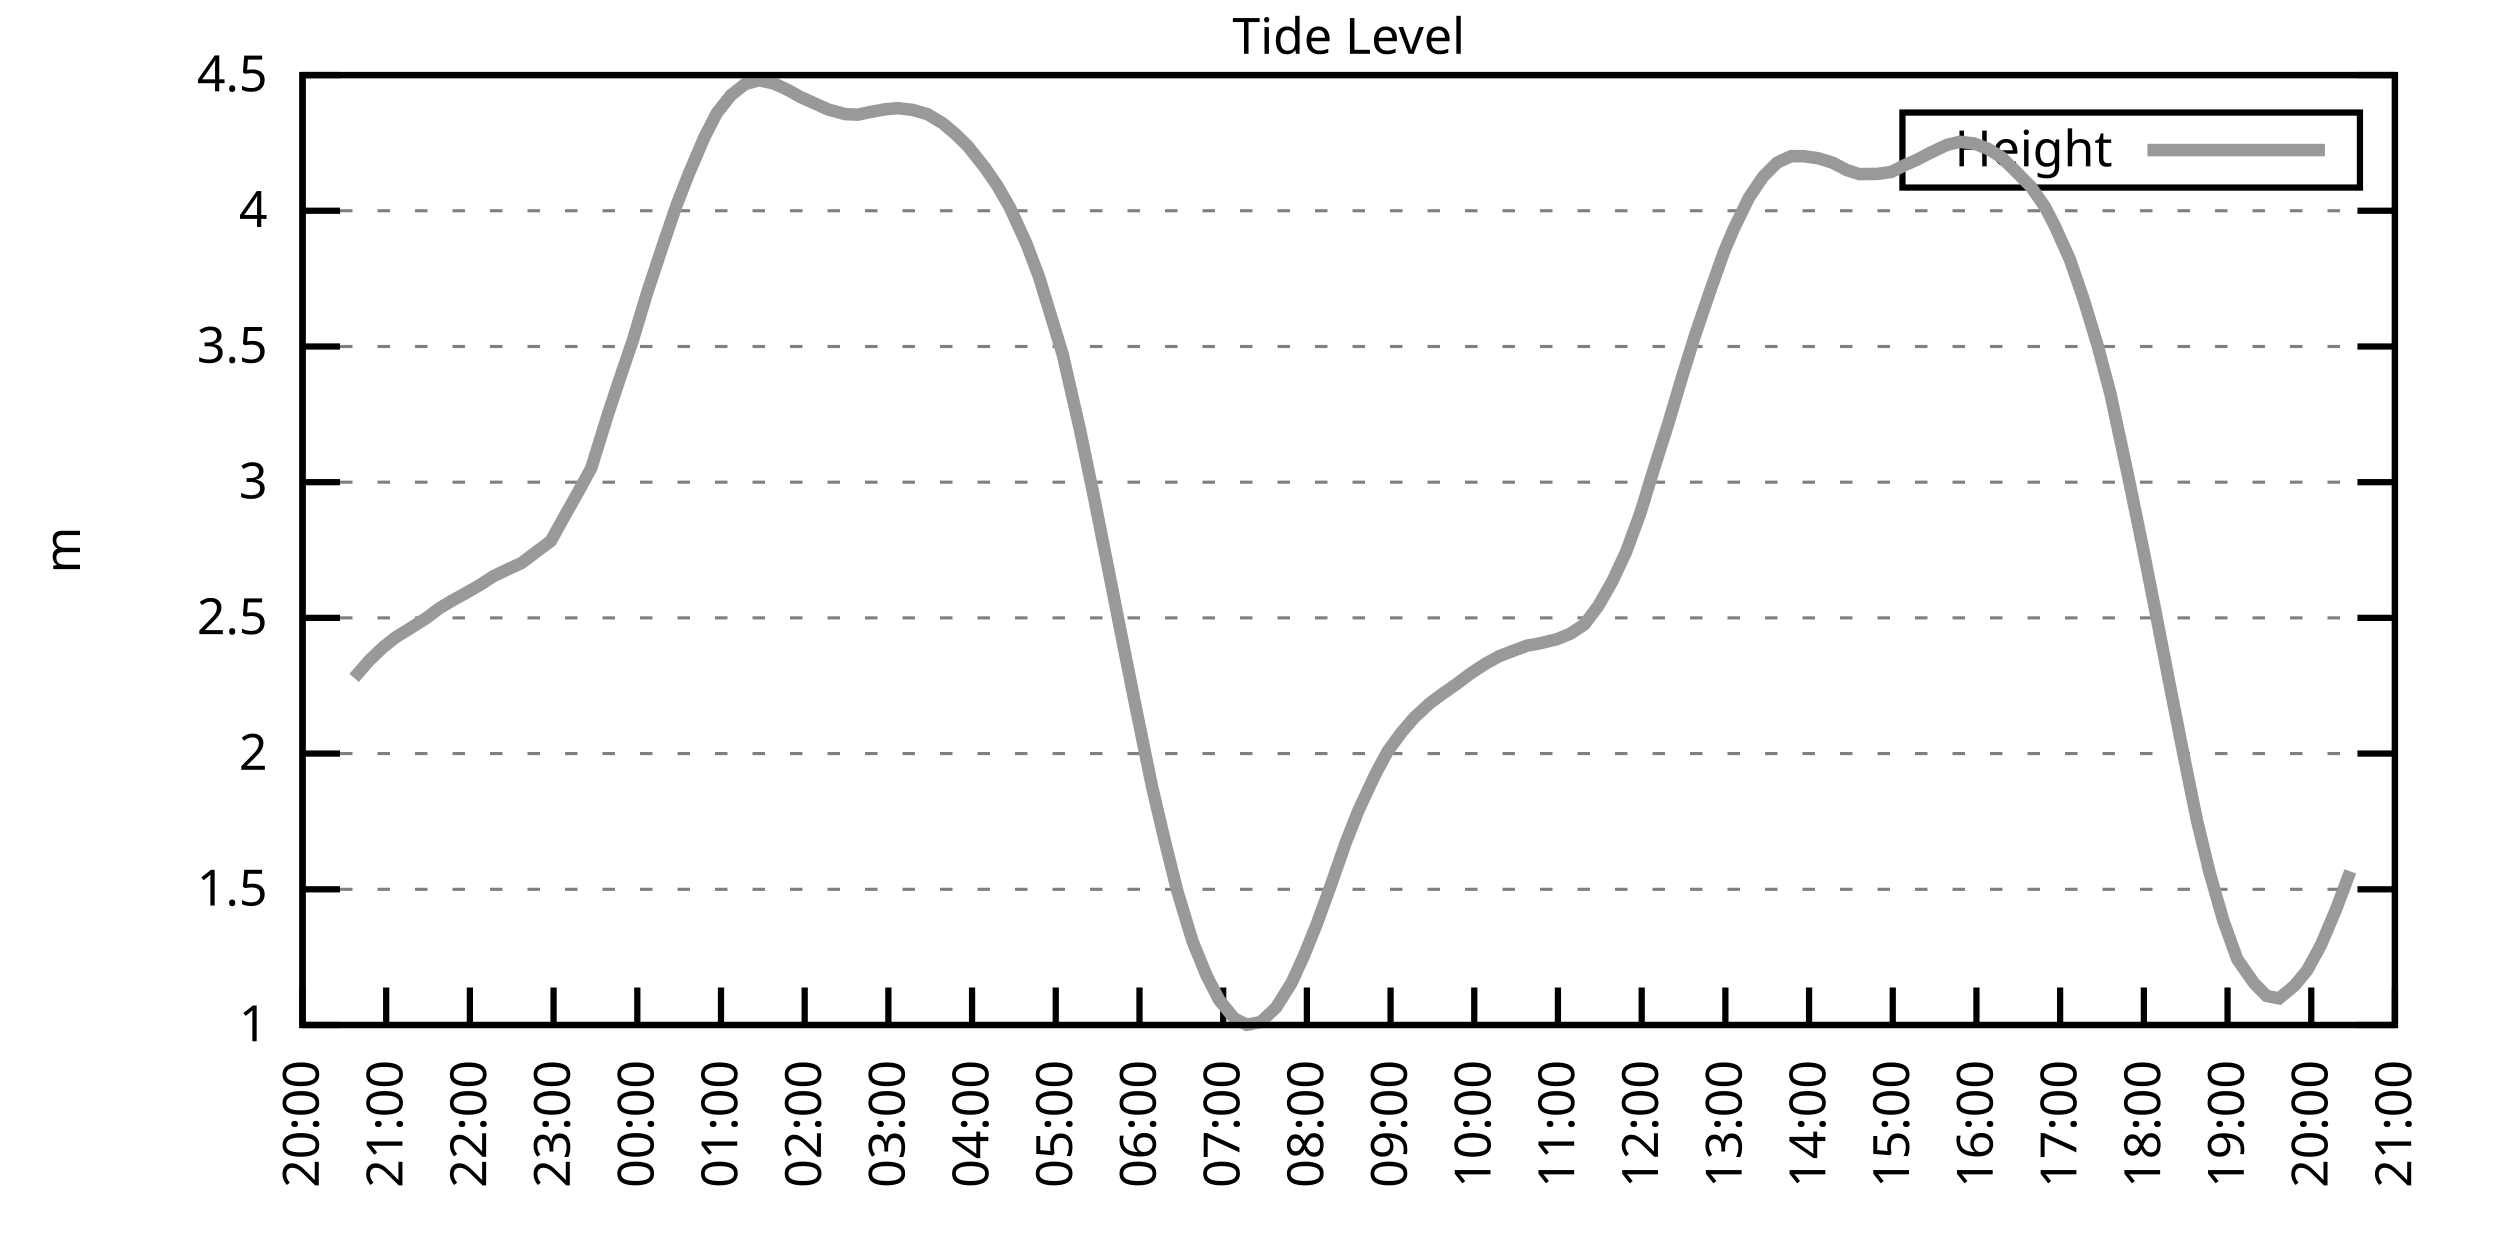
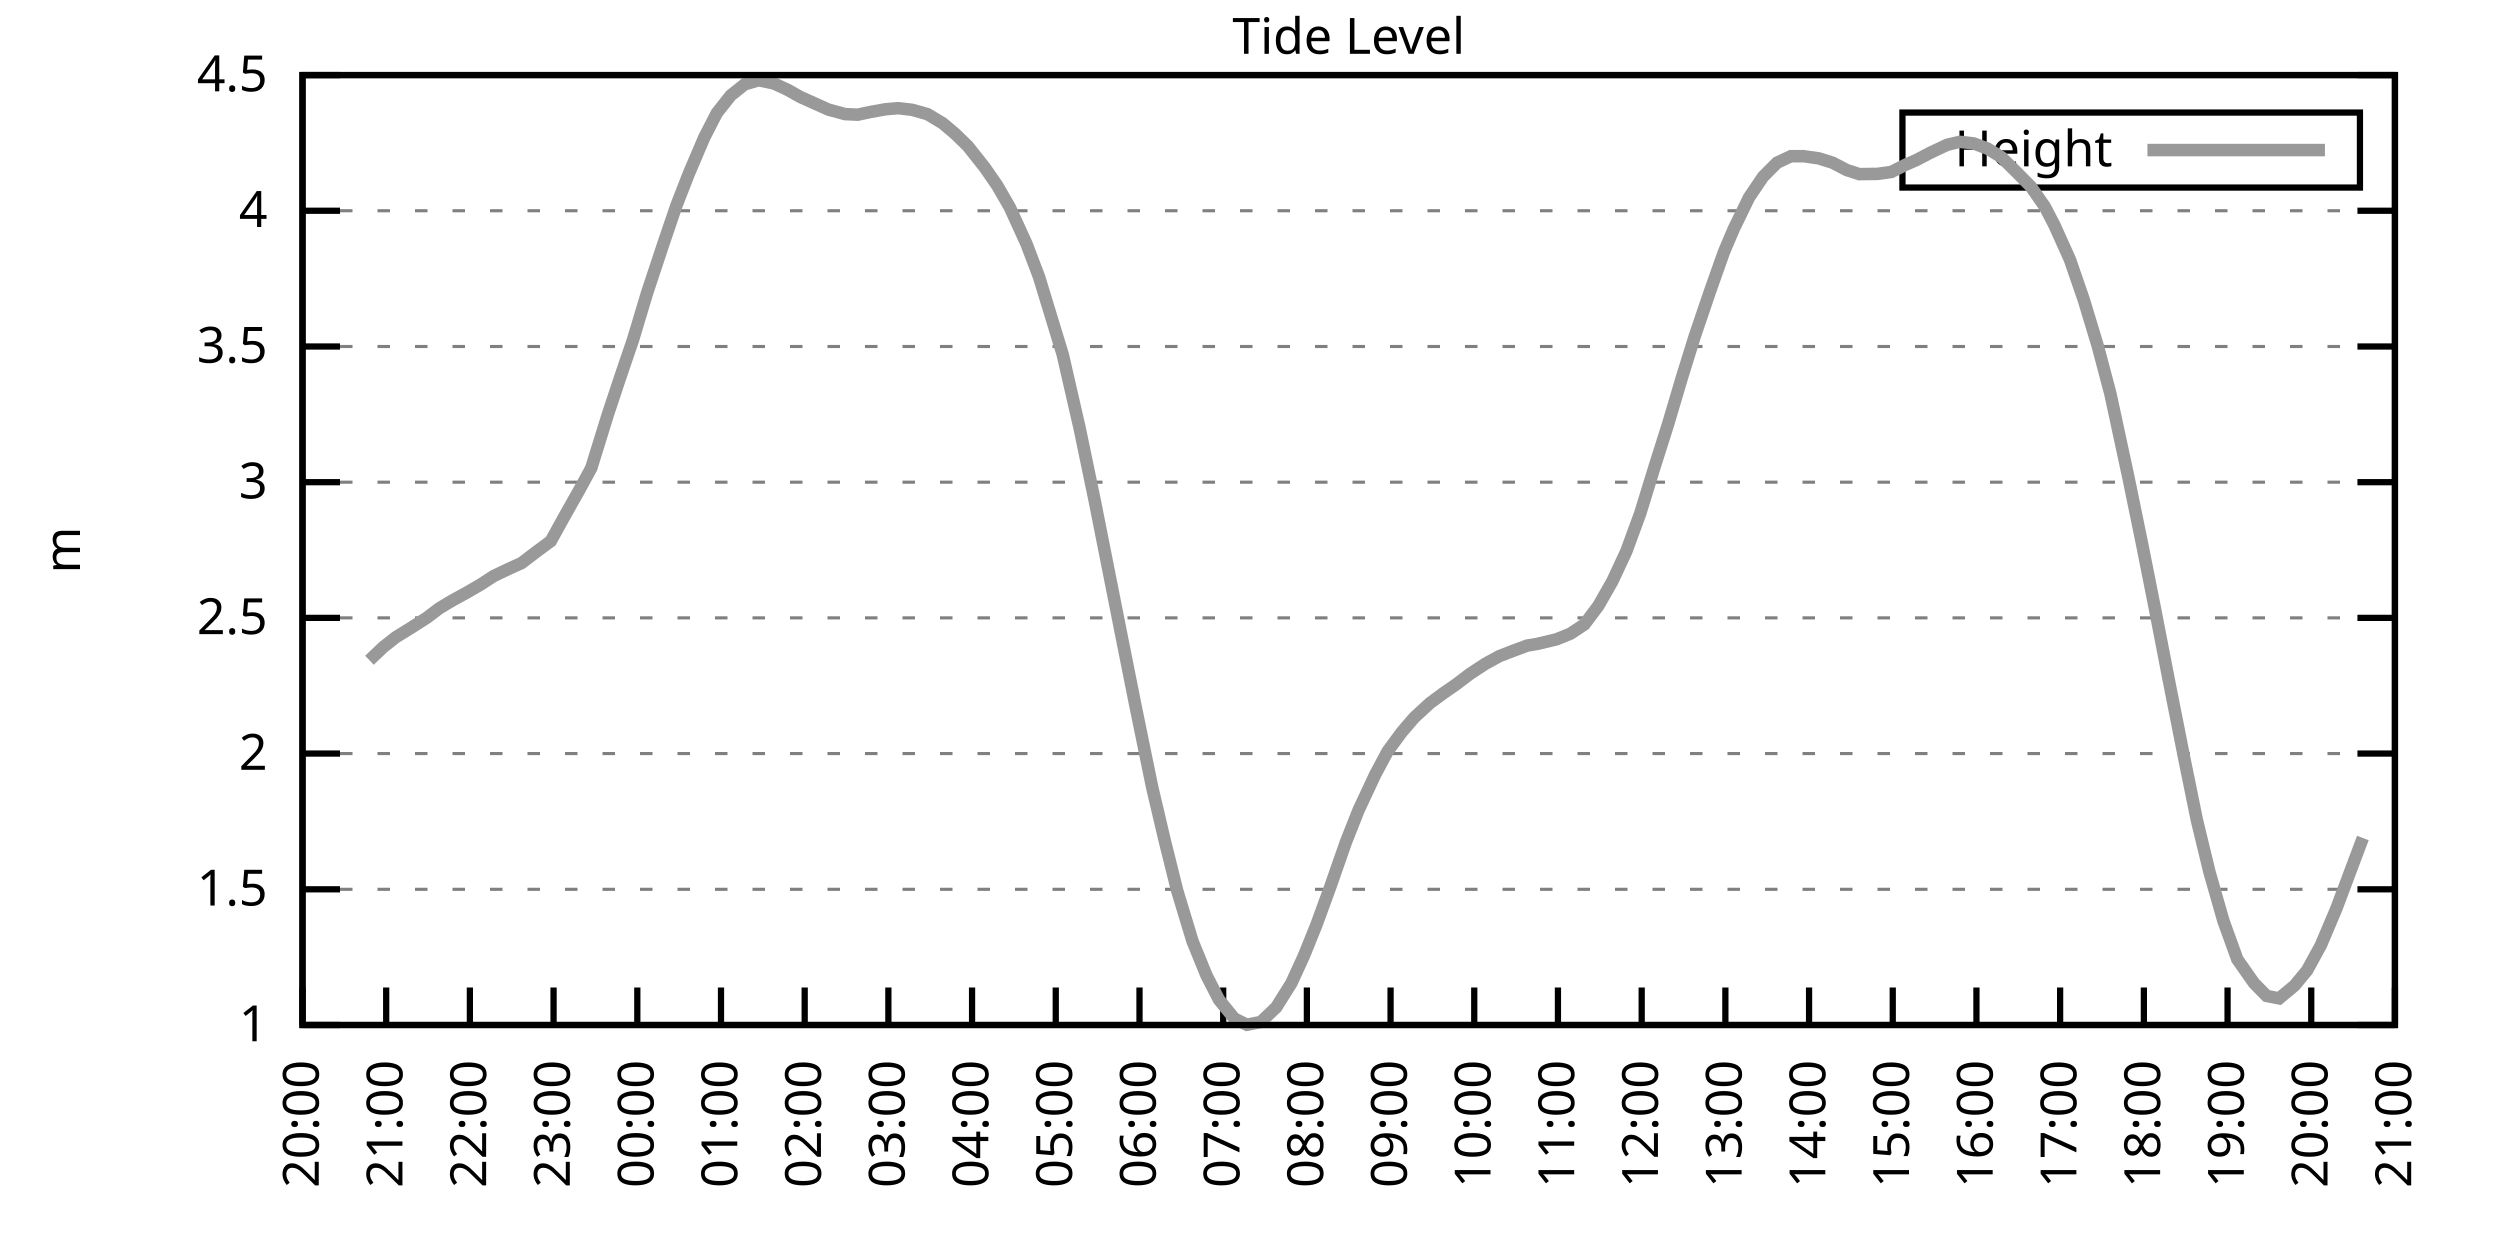
<svg xmlns="http://www.w3.org/2000/svg" xmlns:xlink="http://www.w3.org/1999/xlink" width="400" height="200" viewBox="0 0 400 200">
  <g id="gnuplot_canvas">
    <rect x="0" y="0" width="400" height="200" fill="none" />
    <defs>
      <circle id="gpDot" r="0.5" stroke-width="0.5" stroke="currentColor" />
      <path id="gpPt0" stroke-width="0.333" stroke="currentColor" d="M-1,0 h2 M0,-1 v2" />
      <path id="gpPt1" stroke-width="0.333" stroke="currentColor" d="M-1,-1 L1,1 M1,-1 L-1,1" />
      <path id="gpPt2" stroke-width="0.333" stroke="currentColor" d="M-1,0 L1,0 M0,-1 L0,1 M-1,-1 L1,1 M-1,1 L1,-1" />
      <rect id="gpPt3" stroke-width="0.333" stroke="currentColor" x="-1" y="-1" width="2" height="2" />
      <rect id="gpPt4" stroke-width="0.333" stroke="currentColor" fill="currentColor" x="-1" y="-1" width="2" height="2" />
      <circle id="gpPt5" stroke-width="0.333" stroke="currentColor" cx="0" cy="0" r="1" />
      <use xlink:href="#gpPt5" id="gpPt6" fill="currentColor" stroke="none" />
      <path id="gpPt7" stroke-width="0.333" stroke="currentColor" d="M0,-1.33 L-1.33,0.67 L1.33,0.67 z" />
      <use xlink:href="#gpPt7" id="gpPt8" fill="currentColor" stroke="none" />
      <use xlink:href="#gpPt7" id="gpPt9" stroke="currentColor" transform="rotate(180)" />
      <use xlink:href="#gpPt9" id="gpPt10" fill="currentColor" stroke="none" />
      <use xlink:href="#gpPt3" id="gpPt11" stroke="currentColor" transform="rotate(45)" />
      <use xlink:href="#gpPt11" id="gpPt12" fill="currentColor" stroke="none" />
      <path id="gpPt13" stroke-width="0.333" stroke="currentColor" d="M0,1.330 L1.265,0.411 L0.782,-1.067 L-0.782,-1.076 L-1.265,0.411 z" />
      <use xlink:href="#gpPt13" id="gpPt14" fill="currentColor" stroke="none" />
      <filter id="textbox" filterUnits="objectBoundingBox" x="0" y="0" height="1" width="1">
        <feFlood flood-color="white" flood-opacity="1" result="bgnd" />
        <feComposite in="SourceGraphic" in2="bgnd" operator="atop" />
      </filter>
      <filter id="greybox" filterUnits="objectBoundingBox" x="0" y="0" height="1" width="1">
        <feFlood flood-color="lightgrey" flood-opacity="1" result="grey" />
        <feComposite in="SourceGraphic" in2="grey" operator="atop" />
      </filter>
    </defs>
    <g fill="none" color="white" stroke="currentColor" stroke-width="1.00" stroke-linecap="butt" stroke-linejoin="miter">
</g>
    <g fill="none" color="black" stroke="currentColor" stroke-width="1.00" stroke-linecap="butt" stroke-linejoin="miter">
      <g stroke="none" shape-rendering="crispEdges">
        <polygon fill="rgb(255, 255, 255)" points="48.40,164.00 383.18,164.00 383.18,12.02 48.40,12.02 " />
      </g>
    </g>
    <g fill="none" color="black" stroke="currentColor" stroke-width="1.00" stroke-linecap="butt" stroke-linejoin="miter">
</g>
    <g fill="none" color="black" stroke="black" stroke-width="0.50" stroke-linecap="butt" stroke-linejoin="miter">
</g>
    <g fill="none" color="gray" stroke="currentColor" stroke-width="0.50" stroke-linecap="butt" stroke-linejoin="miter">
      <path stroke="gray" stroke-dasharray="2,4" class="gridline" d="M48.40,164.00 L383.19,164.00  " />
    </g>
    <g fill="none" color="gray" stroke="gray" stroke-width="1.00" stroke-linecap="butt" stroke-linejoin="miter">
</g>
    <g fill="none" color="black" stroke="currentColor" stroke-width="1.00" stroke-linecap="butt" stroke-linejoin="miter">
      <path stroke="black" d="M48.40,164.00 L54.40,164.00 M383.19,164.00 L377.19,164.00  " />
      <g transform="translate(42.80,166.60)" stroke="none" fill="black" font-family="Sans" font-size="8.00" text-anchor="end">
        <text>
          <tspan font-family="Sans"> 1</tspan>
        </text>
      </g>
    </g>
    <g fill="none" color="black" stroke="currentColor" stroke-width="1.00" stroke-linecap="butt" stroke-linejoin="miter">
</g>
    <g fill="none" color="black" stroke="black" stroke-width="0.50" stroke-linecap="butt" stroke-linejoin="miter">
</g>
    <g fill="none" color="gray" stroke="currentColor" stroke-width="0.50" stroke-linecap="butt" stroke-linejoin="miter">
      <path stroke="gray" stroke-dasharray="2,4" class="gridline" d="M48.40,142.29 L383.19,142.29  " />
    </g>
    <g fill="none" color="gray" stroke="gray" stroke-width="1.00" stroke-linecap="butt" stroke-linejoin="miter">
</g>
    <g fill="none" color="black" stroke="currentColor" stroke-width="1.00" stroke-linecap="butt" stroke-linejoin="miter">
      <path stroke="black" d="M48.40,142.29 L54.40,142.29 M383.19,142.29 L377.19,142.29  " />
      <g transform="translate(42.80,144.89)" stroke="none" fill="black" font-family="Sans" font-size="8.00" text-anchor="end">
        <text>
          <tspan font-family="Sans"> 1.5</tspan>
        </text>
      </g>
    </g>
    <g fill="none" color="black" stroke="currentColor" stroke-width="1.00" stroke-linecap="butt" stroke-linejoin="miter">
</g>
    <g fill="none" color="black" stroke="black" stroke-width="0.50" stroke-linecap="butt" stroke-linejoin="miter">
</g>
    <g fill="none" color="gray" stroke="currentColor" stroke-width="0.50" stroke-linecap="butt" stroke-linejoin="miter">
      <path stroke="gray" stroke-dasharray="2,4" class="gridline" d="M48.40,120.57 L383.19,120.57  " />
    </g>
    <g fill="none" color="gray" stroke="gray" stroke-width="1.00" stroke-linecap="butt" stroke-linejoin="miter">
</g>
    <g fill="none" color="black" stroke="currentColor" stroke-width="1.00" stroke-linecap="butt" stroke-linejoin="miter">
      <path stroke="black" d="M48.40,120.57 L54.40,120.57 M383.19,120.57 L377.19,120.57  " />
      <g transform="translate(42.80,123.17)" stroke="none" fill="black" font-family="Sans" font-size="8.00" text-anchor="end">
        <text>
          <tspan font-family="Sans"> 2</tspan>
        </text>
      </g>
    </g>
    <g fill="none" color="black" stroke="currentColor" stroke-width="1.00" stroke-linecap="butt" stroke-linejoin="miter">
</g>
    <g fill="none" color="black" stroke="black" stroke-width="0.50" stroke-linecap="butt" stroke-linejoin="miter">
</g>
    <g fill="none" color="gray" stroke="currentColor" stroke-width="0.50" stroke-linecap="butt" stroke-linejoin="miter">
      <path stroke="gray" stroke-dasharray="2,4" class="gridline" d="M48.40,98.86 L383.19,98.86  " />
    </g>
    <g fill="none" color="gray" stroke="gray" stroke-width="1.00" stroke-linecap="butt" stroke-linejoin="miter">
</g>
    <g fill="none" color="black" stroke="currentColor" stroke-width="1.00" stroke-linecap="butt" stroke-linejoin="miter">
      <path stroke="black" d="M48.40,98.86 L54.40,98.86 M383.19,98.86 L377.19,98.86  " />
      <g transform="translate(42.80,101.46)" stroke="none" fill="black" font-family="Sans" font-size="8.00" text-anchor="end">
        <text>
          <tspan font-family="Sans"> 2.5</tspan>
        </text>
      </g>
    </g>
    <g fill="none" color="black" stroke="currentColor" stroke-width="1.00" stroke-linecap="butt" stroke-linejoin="miter">
</g>
    <g fill="none" color="black" stroke="black" stroke-width="0.50" stroke-linecap="butt" stroke-linejoin="miter">
</g>
    <g fill="none" color="gray" stroke="currentColor" stroke-width="0.50" stroke-linecap="butt" stroke-linejoin="miter">
      <path stroke="gray" stroke-dasharray="2,4" class="gridline" d="M48.40,77.15 L383.19,77.15  " />
    </g>
    <g fill="none" color="gray" stroke="gray" stroke-width="1.00" stroke-linecap="butt" stroke-linejoin="miter">
</g>
    <g fill="none" color="black" stroke="currentColor" stroke-width="1.00" stroke-linecap="butt" stroke-linejoin="miter">
      <path stroke="black" d="M48.40,77.15 L54.40,77.15 M383.19,77.15 L377.19,77.15  " />
      <g transform="translate(42.80,79.75)" stroke="none" fill="black" font-family="Sans" font-size="8.00" text-anchor="end">
        <text>
          <tspan font-family="Sans"> 3</tspan>
        </text>
      </g>
    </g>
    <g fill="none" color="black" stroke="currentColor" stroke-width="1.00" stroke-linecap="butt" stroke-linejoin="miter">
</g>
    <g fill="none" color="black" stroke="black" stroke-width="0.50" stroke-linecap="butt" stroke-linejoin="miter">
</g>
    <g fill="none" color="gray" stroke="currentColor" stroke-width="0.50" stroke-linecap="butt" stroke-linejoin="miter">
      <path stroke="gray" stroke-dasharray="2,4" class="gridline" d="M48.40,55.44 L383.19,55.44  " />
    </g>
    <g fill="none" color="gray" stroke="gray" stroke-width="1.00" stroke-linecap="butt" stroke-linejoin="miter">
</g>
    <g fill="none" color="black" stroke="currentColor" stroke-width="1.00" stroke-linecap="butt" stroke-linejoin="miter">
      <path stroke="black" d="M48.40,55.44 L54.40,55.44 M383.19,55.44 L377.19,55.44  " />
      <g transform="translate(42.80,58.04)" stroke="none" fill="black" font-family="Sans" font-size="8.00" text-anchor="end">
        <text>
          <tspan font-family="Sans"> 3.5</tspan>
        </text>
      </g>
    </g>
    <g fill="none" color="black" stroke="currentColor" stroke-width="1.00" stroke-linecap="butt" stroke-linejoin="miter">
</g>
    <g fill="none" color="black" stroke="black" stroke-width="0.50" stroke-linecap="butt" stroke-linejoin="miter">
</g>
    <g fill="none" color="gray" stroke="currentColor" stroke-width="0.50" stroke-linecap="butt" stroke-linejoin="miter">
      <path stroke="gray" stroke-dasharray="2,4" class="gridline" d="M48.40,33.72 L383.19,33.72  " />
    </g>
    <g fill="none" color="gray" stroke="gray" stroke-width="1.00" stroke-linecap="butt" stroke-linejoin="miter">
</g>
    <g fill="none" color="black" stroke="currentColor" stroke-width="1.00" stroke-linecap="butt" stroke-linejoin="miter">
      <path stroke="black" d="M48.40,33.72 L54.40,33.72 M383.19,33.72 L377.19,33.72  " />
      <g transform="translate(42.80,36.32)" stroke="none" fill="black" font-family="Sans" font-size="8.00" text-anchor="end">
        <text>
          <tspan font-family="Sans"> 4</tspan>
        </text>
      </g>
    </g>
    <g fill="none" color="black" stroke="currentColor" stroke-width="1.00" stroke-linecap="butt" stroke-linejoin="miter">
</g>
    <g fill="none" color="black" stroke="black" stroke-width="0.50" stroke-linecap="butt" stroke-linejoin="miter">
</g>
    <g fill="none" color="gray" stroke="currentColor" stroke-width="0.50" stroke-linecap="butt" stroke-linejoin="miter">
      <path stroke="gray" stroke-dasharray="2,4" class="gridline" d="M48.40,12.01 L383.19,12.01  " />
    </g>
    <g fill="none" color="gray" stroke="gray" stroke-width="1.00" stroke-linecap="butt" stroke-linejoin="miter">
</g>
    <g fill="none" color="black" stroke="currentColor" stroke-width="1.00" stroke-linecap="butt" stroke-linejoin="miter">
      <path stroke="black" d="M48.40,12.01 L54.40,12.01 M383.19,12.01 L377.19,12.01  " />
      <g transform="translate(42.80,14.61)" stroke="none" fill="black" font-family="Sans" font-size="8.00" text-anchor="end">
        <text>
          <tspan font-family="Sans"> 4.5</tspan>
        </text>
      </g>
    </g>
    <g fill="none" color="black" stroke="currentColor" stroke-width="1.00" stroke-linecap="butt" stroke-linejoin="miter">
      <path stroke="black" d="M48.40,164.00 L48.40,158.00  " />
      <g transform="translate(51.00,169.60) rotate(270.00)" stroke="none" fill="black" font-family="Sans" font-size="8.00" text-anchor="end">
        <text>
          <tspan font-family="Sans">20:00</tspan>
        </text>
      </g>
    </g>
    <g fill="none" color="black" stroke="currentColor" stroke-width="1.00" stroke-linecap="butt" stroke-linejoin="miter">
      <path stroke="black" d="M61.79,164.00 L61.79,158.00  " />
      <g transform="translate(64.39,169.60) rotate(270.00)" stroke="none" fill="black" font-family="Sans" font-size="8.00" text-anchor="end">
        <text>
          <tspan font-family="Sans">21:00</tspan>
        </text>
      </g>
    </g>
    <g fill="none" color="black" stroke="currentColor" stroke-width="1.00" stroke-linecap="butt" stroke-linejoin="miter">
      <path stroke="black" d="M75.18,164.00 L75.18,158.00  " />
      <g transform="translate(77.78,169.60) rotate(270.00)" stroke="none" fill="black" font-family="Sans" font-size="8.00" text-anchor="end">
        <text>
          <tspan font-family="Sans">22:00</tspan>
        </text>
      </g>
    </g>
    <g fill="none" color="black" stroke="currentColor" stroke-width="1.00" stroke-linecap="butt" stroke-linejoin="miter">
      <path stroke="black" d="M88.57,164.00 L88.57,158.00  " />
      <g transform="translate(91.17,169.60) rotate(270.00)" stroke="none" fill="black" font-family="Sans" font-size="8.00" text-anchor="end">
        <text>
          <tspan font-family="Sans">23:00</tspan>
        </text>
      </g>
    </g>
    <g fill="none" color="black" stroke="currentColor" stroke-width="1.00" stroke-linecap="butt" stroke-linejoin="miter">
      <path stroke="black" d="M101.97,164.00 L101.97,158.00  " />
      <g transform="translate(104.57,169.60) rotate(270.00)" stroke="none" fill="black" font-family="Sans" font-size="8.00" text-anchor="end">
        <text>
          <tspan font-family="Sans">00:00</tspan>
        </text>
      </g>
    </g>
    <g fill="none" color="black" stroke="currentColor" stroke-width="1.00" stroke-linecap="butt" stroke-linejoin="miter">
      <path stroke="black" d="M115.36,164.00 L115.36,158.00  " />
      <g transform="translate(117.96,169.60) rotate(270.00)" stroke="none" fill="black" font-family="Sans" font-size="8.00" text-anchor="end">
        <text>
          <tspan font-family="Sans">01:00</tspan>
        </text>
      </g>
    </g>
    <g fill="none" color="black" stroke="currentColor" stroke-width="1.00" stroke-linecap="butt" stroke-linejoin="miter">
      <path stroke="black" d="M128.75,164.00 L128.75,158.00  " />
      <g transform="translate(131.35,169.60) rotate(270.00)" stroke="none" fill="black" font-family="Sans" font-size="8.00" text-anchor="end">
        <text>
          <tspan font-family="Sans">02:00</tspan>
        </text>
      </g>
    </g>
    <g fill="none" color="black" stroke="currentColor" stroke-width="1.00" stroke-linecap="butt" stroke-linejoin="miter">
      <path stroke="black" d="M142.14,164.00 L142.14,158.00  " />
      <g transform="translate(144.74,169.60) rotate(270.00)" stroke="none" fill="black" font-family="Sans" font-size="8.00" text-anchor="end">
        <text>
          <tspan font-family="Sans">03:00</tspan>
        </text>
      </g>
    </g>
    <g fill="none" color="black" stroke="currentColor" stroke-width="1.00" stroke-linecap="butt" stroke-linejoin="miter">
      <path stroke="black" d="M155.53,164.00 L155.53,158.00  " />
      <g transform="translate(158.13,169.60) rotate(270.00)" stroke="none" fill="black" font-family="Sans" font-size="8.00" text-anchor="end">
        <text>
          <tspan font-family="Sans">04:00</tspan>
        </text>
      </g>
    </g>
    <g fill="none" color="black" stroke="currentColor" stroke-width="1.00" stroke-linecap="butt" stroke-linejoin="miter">
      <path stroke="black" d="M168.92,164.00 L168.92,158.00  " />
      <g transform="translate(171.52,169.60) rotate(270.00)" stroke="none" fill="black" font-family="Sans" font-size="8.00" text-anchor="end">
        <text>
          <tspan font-family="Sans">05:00</tspan>
        </text>
      </g>
    </g>
    <g fill="none" color="black" stroke="currentColor" stroke-width="1.00" stroke-linecap="butt" stroke-linejoin="miter">
      <path stroke="black" d="M182.32,164.00 L182.32,158.00  " />
      <g transform="translate(184.92,169.60) rotate(270.00)" stroke="none" fill="black" font-family="Sans" font-size="8.00" text-anchor="end">
        <text>
          <tspan font-family="Sans">06:00</tspan>
        </text>
      </g>
    </g>
    <g fill="none" color="black" stroke="currentColor" stroke-width="1.00" stroke-linecap="butt" stroke-linejoin="miter">
      <path stroke="black" d="M195.71,164.00 L195.71,158.00  " />
      <g transform="translate(198.31,169.60) rotate(270.00)" stroke="none" fill="black" font-family="Sans" font-size="8.00" text-anchor="end">
        <text>
          <tspan font-family="Sans">07:00</tspan>
        </text>
      </g>
    </g>
    <g fill="none" color="black" stroke="currentColor" stroke-width="1.00" stroke-linecap="butt" stroke-linejoin="miter">
      <path stroke="black" d="M209.10,164.00 L209.10,158.00  " />
      <g transform="translate(211.70,169.60) rotate(270.00)" stroke="none" fill="black" font-family="Sans" font-size="8.00" text-anchor="end">
        <text>
          <tspan font-family="Sans">08:00</tspan>
        </text>
      </g>
    </g>
    <g fill="none" color="black" stroke="currentColor" stroke-width="1.00" stroke-linecap="butt" stroke-linejoin="miter">
      <path stroke="black" d="M222.49,164.00 L222.49,158.00  " />
      <g transform="translate(225.09,169.60) rotate(270.00)" stroke="none" fill="black" font-family="Sans" font-size="8.00" text-anchor="end">
        <text>
          <tspan font-family="Sans">09:00</tspan>
        </text>
      </g>
    </g>
    <g fill="none" color="black" stroke="currentColor" stroke-width="1.00" stroke-linecap="butt" stroke-linejoin="miter">
      <path stroke="black" d="M235.88,164.00 L235.88,158.00  " />
      <g transform="translate(238.48,169.60) rotate(270.00)" stroke="none" fill="black" font-family="Sans" font-size="8.00" text-anchor="end">
        <text>
          <tspan font-family="Sans">10:00</tspan>
        </text>
      </g>
    </g>
    <g fill="none" color="black" stroke="currentColor" stroke-width="1.00" stroke-linecap="butt" stroke-linejoin="miter">
      <path stroke="black" d="M249.27,164.00 L249.27,158.00  " />
      <g transform="translate(251.87,169.60) rotate(270.00)" stroke="none" fill="black" font-family="Sans" font-size="8.00" text-anchor="end">
        <text>
          <tspan font-family="Sans">11:00</tspan>
        </text>
      </g>
    </g>
    <g fill="none" color="black" stroke="currentColor" stroke-width="1.00" stroke-linecap="butt" stroke-linejoin="miter">
      <path stroke="black" d="M262.67,164.00 L262.67,158.00  " />
      <g transform="translate(265.27,169.60) rotate(270.00)" stroke="none" fill="black" font-family="Sans" font-size="8.00" text-anchor="end">
        <text>
          <tspan font-family="Sans">12:00</tspan>
        </text>
      </g>
    </g>
    <g fill="none" color="black" stroke="currentColor" stroke-width="1.00" stroke-linecap="butt" stroke-linejoin="miter">
      <path stroke="black" d="M276.06,164.00 L276.06,158.00  " />
      <g transform="translate(278.66,169.60) rotate(270.00)" stroke="none" fill="black" font-family="Sans" font-size="8.00" text-anchor="end">
        <text>
          <tspan font-family="Sans">13:00</tspan>
        </text>
      </g>
    </g>
    <g fill="none" color="black" stroke="currentColor" stroke-width="1.00" stroke-linecap="butt" stroke-linejoin="miter">
      <path stroke="black" d="M289.45,164.00 L289.45,158.00  " />
      <g transform="translate(292.05,169.60) rotate(270.00)" stroke="none" fill="black" font-family="Sans" font-size="8.00" text-anchor="end">
        <text>
          <tspan font-family="Sans">14:00</tspan>
        </text>
      </g>
    </g>
    <g fill="none" color="black" stroke="currentColor" stroke-width="1.00" stroke-linecap="butt" stroke-linejoin="miter">
      <path stroke="black" d="M302.84,164.00 L302.84,158.00  " />
      <g transform="translate(305.44,169.60) rotate(270.00)" stroke="none" fill="black" font-family="Sans" font-size="8.00" text-anchor="end">
        <text>
          <tspan font-family="Sans">15:00</tspan>
        </text>
      </g>
    </g>
    <g fill="none" color="black" stroke="currentColor" stroke-width="1.00" stroke-linecap="butt" stroke-linejoin="miter">
      <path stroke="black" d="M316.23,164.00 L316.23,158.00  " />
      <g transform="translate(318.83,169.60) rotate(270.00)" stroke="none" fill="black" font-family="Sans" font-size="8.00" text-anchor="end">
        <text>
          <tspan font-family="Sans">16:00</tspan>
        </text>
      </g>
    </g>
    <g fill="none" color="black" stroke="currentColor" stroke-width="1.00" stroke-linecap="butt" stroke-linejoin="miter">
      <path stroke="black" d="M329.62,164.00 L329.62,158.00  " />
      <g transform="translate(332.22,169.60) rotate(270.00)" stroke="none" fill="black" font-family="Sans" font-size="8.00" text-anchor="end">
        <text>
          <tspan font-family="Sans">17:00</tspan>
        </text>
      </g>
    </g>
    <g fill="none" color="black" stroke="currentColor" stroke-width="1.00" stroke-linecap="butt" stroke-linejoin="miter">
      <path stroke="black" d="M343.02,164.00 L343.02,158.00  " />
      <g transform="translate(345.62,169.60) rotate(270.00)" stroke="none" fill="black" font-family="Sans" font-size="8.00" text-anchor="end">
        <text>
          <tspan font-family="Sans">18:00</tspan>
        </text>
      </g>
    </g>
    <g fill="none" color="black" stroke="currentColor" stroke-width="1.00" stroke-linecap="butt" stroke-linejoin="miter">
      <path stroke="black" d="M356.41,164.00 L356.41,158.00  " />
      <g transform="translate(359.01,169.60) rotate(270.00)" stroke="none" fill="black" font-family="Sans" font-size="8.00" text-anchor="end">
        <text>
          <tspan font-family="Sans">19:00</tspan>
        </text>
      </g>
    </g>
    <g fill="none" color="black" stroke="currentColor" stroke-width="1.00" stroke-linecap="butt" stroke-linejoin="miter">
      <path stroke="black" d="M369.80,164.00 L369.80,158.00  " />
      <g transform="translate(372.40,169.60) rotate(270.00)" stroke="none" fill="black" font-family="Sans" font-size="8.00" text-anchor="end">
        <text>
          <tspan font-family="Sans">20:00</tspan>
        </text>
      </g>
    </g>
    <g fill="none" color="black" stroke="currentColor" stroke-width="1.00" stroke-linecap="butt" stroke-linejoin="miter">
      <path stroke="black" d="M383.19,164.00 L383.19,158.00  " />
      <g transform="translate(385.79,169.60) rotate(270.00)" stroke="none" fill="black" font-family="Sans" font-size="8.00" text-anchor="end">
        <text>
          <tspan font-family="Sans">21:00</tspan>
        </text>
      </g>
    </g>
    <g fill="none" color="black" stroke="currentColor" stroke-width="1.00" stroke-linecap="butt" stroke-linejoin="miter">
</g>
    <g fill="none" color="black" stroke="currentColor" stroke-width="1.00" stroke-linecap="butt" stroke-linejoin="miter">
      <path stroke="black" d="M48.40,12.01 L48.40,164.00 L383.19,164.00 L383.19,12.01 L48.40,12.01 Z  " />
    </g>
    <g fill="none" color="black" stroke="currentColor" stroke-width="1.00" stroke-linecap="butt" stroke-linejoin="miter">
</g>
    <g fill="none" color="black" stroke="currentColor" stroke-width="1.00" stroke-linecap="butt" stroke-linejoin="miter">
      <path stroke="black" d="M304.39,30.01 L304.39,18.01 L377.59,18.01 L377.59,30.01 L304.39,30.01 Z  " />
    </g>
    <g id="Tide_level_plot_1">
      <g fill="none" color="white" stroke="black" stroke-width="2.00" stroke-linecap="butt" stroke-linejoin="miter">
</g>
      <g fill="none" color="black" stroke="currentColor" stroke-width="2.00" stroke-linecap="butt" stroke-linejoin="miter">
        <g transform="translate(337.99,26.61)" stroke="none" fill="black" font-family="Sans" font-size="8.00" text-anchor="end">
          <text>
            <tspan font-family="Sans">Height</tspan>
          </text>
        </g>
      </g>
      <g fill="none" color="black" stroke="currentColor" stroke-width="2.00" stroke-linecap="butt" stroke-linejoin="miter">
-         <path stroke="rgb(153, 153, 153)" d="M343.59,24.01 L371.99,24.01 M56.66,108.46 L59.11,105.64 L61.35,103.51 L63.35,101.94 L65.59,100.56 L68.26,98.86   L70.27,97.34 L72.28,96.13 L74.74,94.78 L76.97,93.48 L78.98,92.17 L81.43,91.00 L83.44,90.09 L85.90,88.22   L88.13,86.57 L90.36,82.53 L92.59,78.58 L94.60,74.89 L97.28,66.25 L99.29,60.21 L101.30,54.31 L103.53,46.88   L106.21,38.80 L108.22,32.90 L110.22,27.77 L112.68,22.00 L114.69,18.09 L116.92,15.27 L119.15,13.49 L121.38,12.84   L123.84,13.36 L126.07,14.40 L128.08,15.53 L132.54,17.53 L135.22,18.26 L137.23,18.35 L139.24,17.92 L141.69,17.48   L143.70,17.31 L145.94,17.57 L148.39,18.26 L150.85,19.74 L152.85,21.43 L154.86,23.39 L157.54,26.77 L159.55,29.68   L161.56,33.16 L164.24,39.02 L166.25,44.32 L170.04,56.74 L172.72,68.42 L175.17,80.19 L177.41,91.48 L179.64,102.73   L181.65,112.80 L184.32,125.83 L186.33,134.38 L188.34,142.46 L190.80,150.58 L193.03,156.05 L195.04,159.96 L197.49,162.96   L199.50,163.96 L201.73,163.52 L204.19,161.18 L206.64,157.27 L208.65,152.88 L210.66,147.89 L212.89,141.77 L215.35,134.73   L217.36,129.65 L220.04,123.92 L222.04,120.18 L224.28,117.14 L226.29,114.80 L228.74,112.54 L230.97,110.89 L232.98,109.50   L235.21,107.81 L237.67,106.20 L239.90,104.98 L242.13,104.12 L244.36,103.29 L245.93,103.03 L249.05,102.29 L251.28,101.38   L253.51,99.90 L255.75,96.91 L257.98,93.00 L260.21,88.22 L262.44,82.14 L264.67,74.89 L266.91,67.81 L269.14,60.30   L271.15,53.83 L273.60,46.62 L275.83,40.32 L277.40,36.63 L279.85,31.59 L282.08,28.29 L284.32,26.04 L286.55,24.99   L288.56,24.99 L291.01,25.34 L293.24,26.04 L295.48,27.21 L297.48,27.86 L300.39,27.82 L302.62,27.51 L304.85,26.38   L306.63,25.60 L308.87,24.43 L311.54,23.17 L313.55,22.69 L315.79,22.95 L318.02,23.78 L320.25,25.17 L322.70,27.60   L324.94,29.86 L327.17,33.07 L328.73,36.07 L331.19,41.54 L333.42,48.01 L335.65,55.39 L337.66,62.99 L340.56,76.45   L342.79,87.31 L344.80,97.43 L347.03,108.94 L349.49,121.36 L351.50,131.21 L353.51,139.51 L355.74,147.32 L357.97,153.49   L360.65,157.31 L362.66,159.35 L364.66,159.74 L367.12,157.70 L369.13,155.27 L371.36,151.19 L373.82,145.37 L376.05,139.42    " />
+         <path stroke="rgb(153, 153, 153)" d="M343.59,24.01 L371.99,24.01 M59.11,105.64 L61.35,103.51 L63.35,101.94 L65.59,100.56 L68.26,98.86 L70.27,97.34   L72.28,96.13 L74.74,94.78 L76.97,93.48 L78.98,92.17 L81.43,91.00 L83.44,90.09 L85.90,88.22 L88.13,86.57   L90.36,82.53 L92.59,78.58 L94.60,74.89 L97.28,66.25 L99.29,60.21 L101.30,54.31 L103.53,46.88 L106.21,38.80   L108.22,32.90 L110.22,27.77 L112.68,22.00 L114.69,18.09 L116.92,15.27 L119.15,13.49 L121.38,12.84 L123.84,13.36   L126.07,14.40 L128.08,15.53 L132.54,17.53 L135.22,18.26 L137.23,18.35 L139.24,17.92 L141.69,17.48 L143.70,17.31   L145.94,17.57 L148.39,18.26 L150.85,19.74 L152.85,21.43 L154.86,23.39 L157.54,26.77 L159.55,29.68 L161.56,33.16   L164.24,39.02 L166.25,44.32 L170.04,56.74 L172.72,68.42 L175.17,80.19 L177.41,91.48 L179.64,102.73 L181.65,112.80   L184.32,125.83 L186.33,134.38 L188.34,142.46 L190.80,150.58 L193.03,156.05 L195.04,159.96 L197.49,162.96 L199.50,163.96   L201.73,163.52 L204.19,161.18 L206.64,157.27 L208.65,152.88 L210.66,147.89 L212.89,141.77 L215.35,134.73 L217.36,129.65   L220.04,123.92 L222.04,120.18 L224.28,117.14 L226.29,114.80 L228.74,112.54 L230.97,110.89 L232.98,109.50 L235.21,107.81   L237.67,106.20 L239.90,104.98 L242.13,104.12 L244.36,103.29 L245.93,103.03 L249.05,102.29 L251.28,101.38 L253.51,99.90   L255.75,96.91 L257.98,93.00 L260.21,88.22 L262.44,82.14 L264.67,74.89 L266.91,67.81 L269.14,60.30 L271.15,53.83   L273.60,46.62 L275.83,40.32 L277.40,36.63 L279.85,31.59 L282.08,28.29 L284.32,26.04 L286.55,24.99 L288.56,24.99   L291.01,25.34 L293.24,26.04 L295.48,27.21 L297.48,27.86 L300.39,27.82 L302.62,27.51 L304.85,26.38 L306.63,25.60   L308.87,24.43 L311.54,23.17 L313.55,22.69 L315.79,22.95 L318.02,23.78 L320.25,25.17 L322.70,27.60 L324.94,29.86   L327.17,33.07 L328.73,36.07 L331.19,41.54 L333.42,48.01 L335.65,55.39 L337.66,62.99 L340.56,76.45 L342.79,87.31   L344.80,97.43 L347.03,108.94 L349.49,121.36 L351.50,131.21 L353.51,139.51 L355.74,147.32 L357.97,153.49 L360.65,157.31   L362.66,159.35 L364.66,159.74 L367.12,157.70 L369.13,155.27 L371.36,151.19 L373.82,145.37 L376.05,139.42 L378.06,134.08    " />
      </g>
    </g>
    <g fill="none" color="black" stroke="currentColor" stroke-width="2.00" stroke-linecap="butt" stroke-linejoin="miter">
</g>
    <g fill="none" color="black" stroke="black" stroke-width="1.00" stroke-linecap="butt" stroke-linejoin="miter">
</g>
    <g fill="none" color="black" stroke="currentColor" stroke-width="1.00" stroke-linecap="butt" stroke-linejoin="miter">
      <path stroke="black" d="M48.40,12.01 L48.40,164.00 L383.19,164.00 L383.19,12.01 L48.40,12.01 Z  " />
      <g transform="translate(12.80,88.01) rotate(270.00)" stroke="none" fill="black" font-family="Sans" font-size="8.00" text-anchor="middle">
        <text>
          <tspan font-family="Sans">m</tspan>
        </text>
      </g>
    </g>
    <g fill="none" color="black" stroke="currentColor" stroke-width="1.00" stroke-linecap="butt" stroke-linejoin="miter">
</g>
    <g fill="none" color="black" stroke="currentColor" stroke-width="1.00" stroke-linecap="butt" stroke-linejoin="miter">
      <g transform="translate(215.79,8.61)" stroke="none" fill="black" font-family="Sans" font-size="8.00" text-anchor="middle">
        <text>
          <tspan font-family="Sans">Tide Level</tspan>
        </text>
      </g>
    </g>
    <g fill="none" color="black" stroke="currentColor" stroke-width="1.00" stroke-linecap="butt" stroke-linejoin="miter">
</g>
  </g>
</svg>
